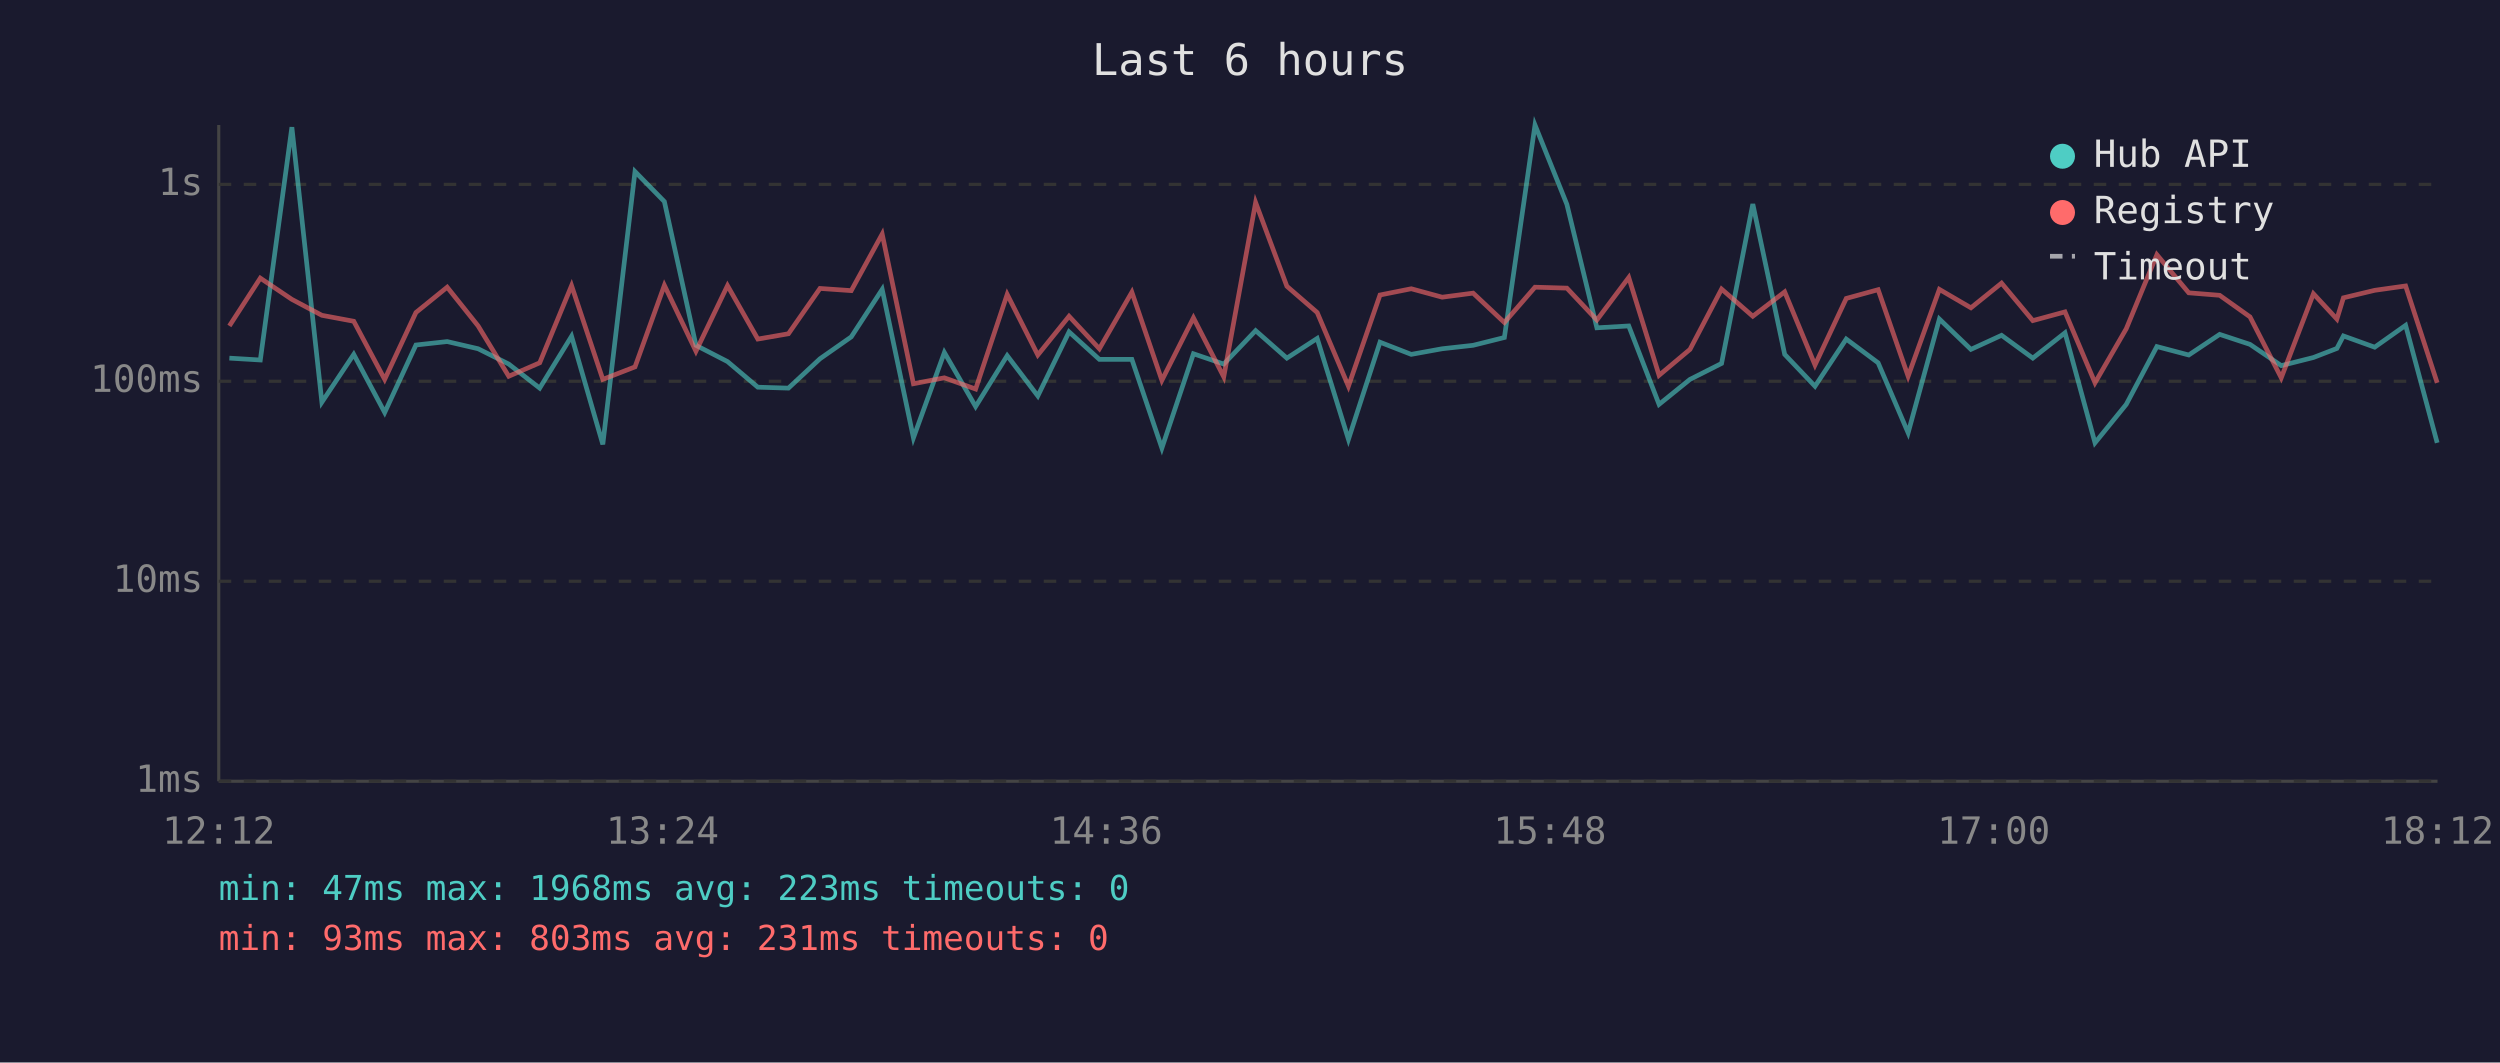
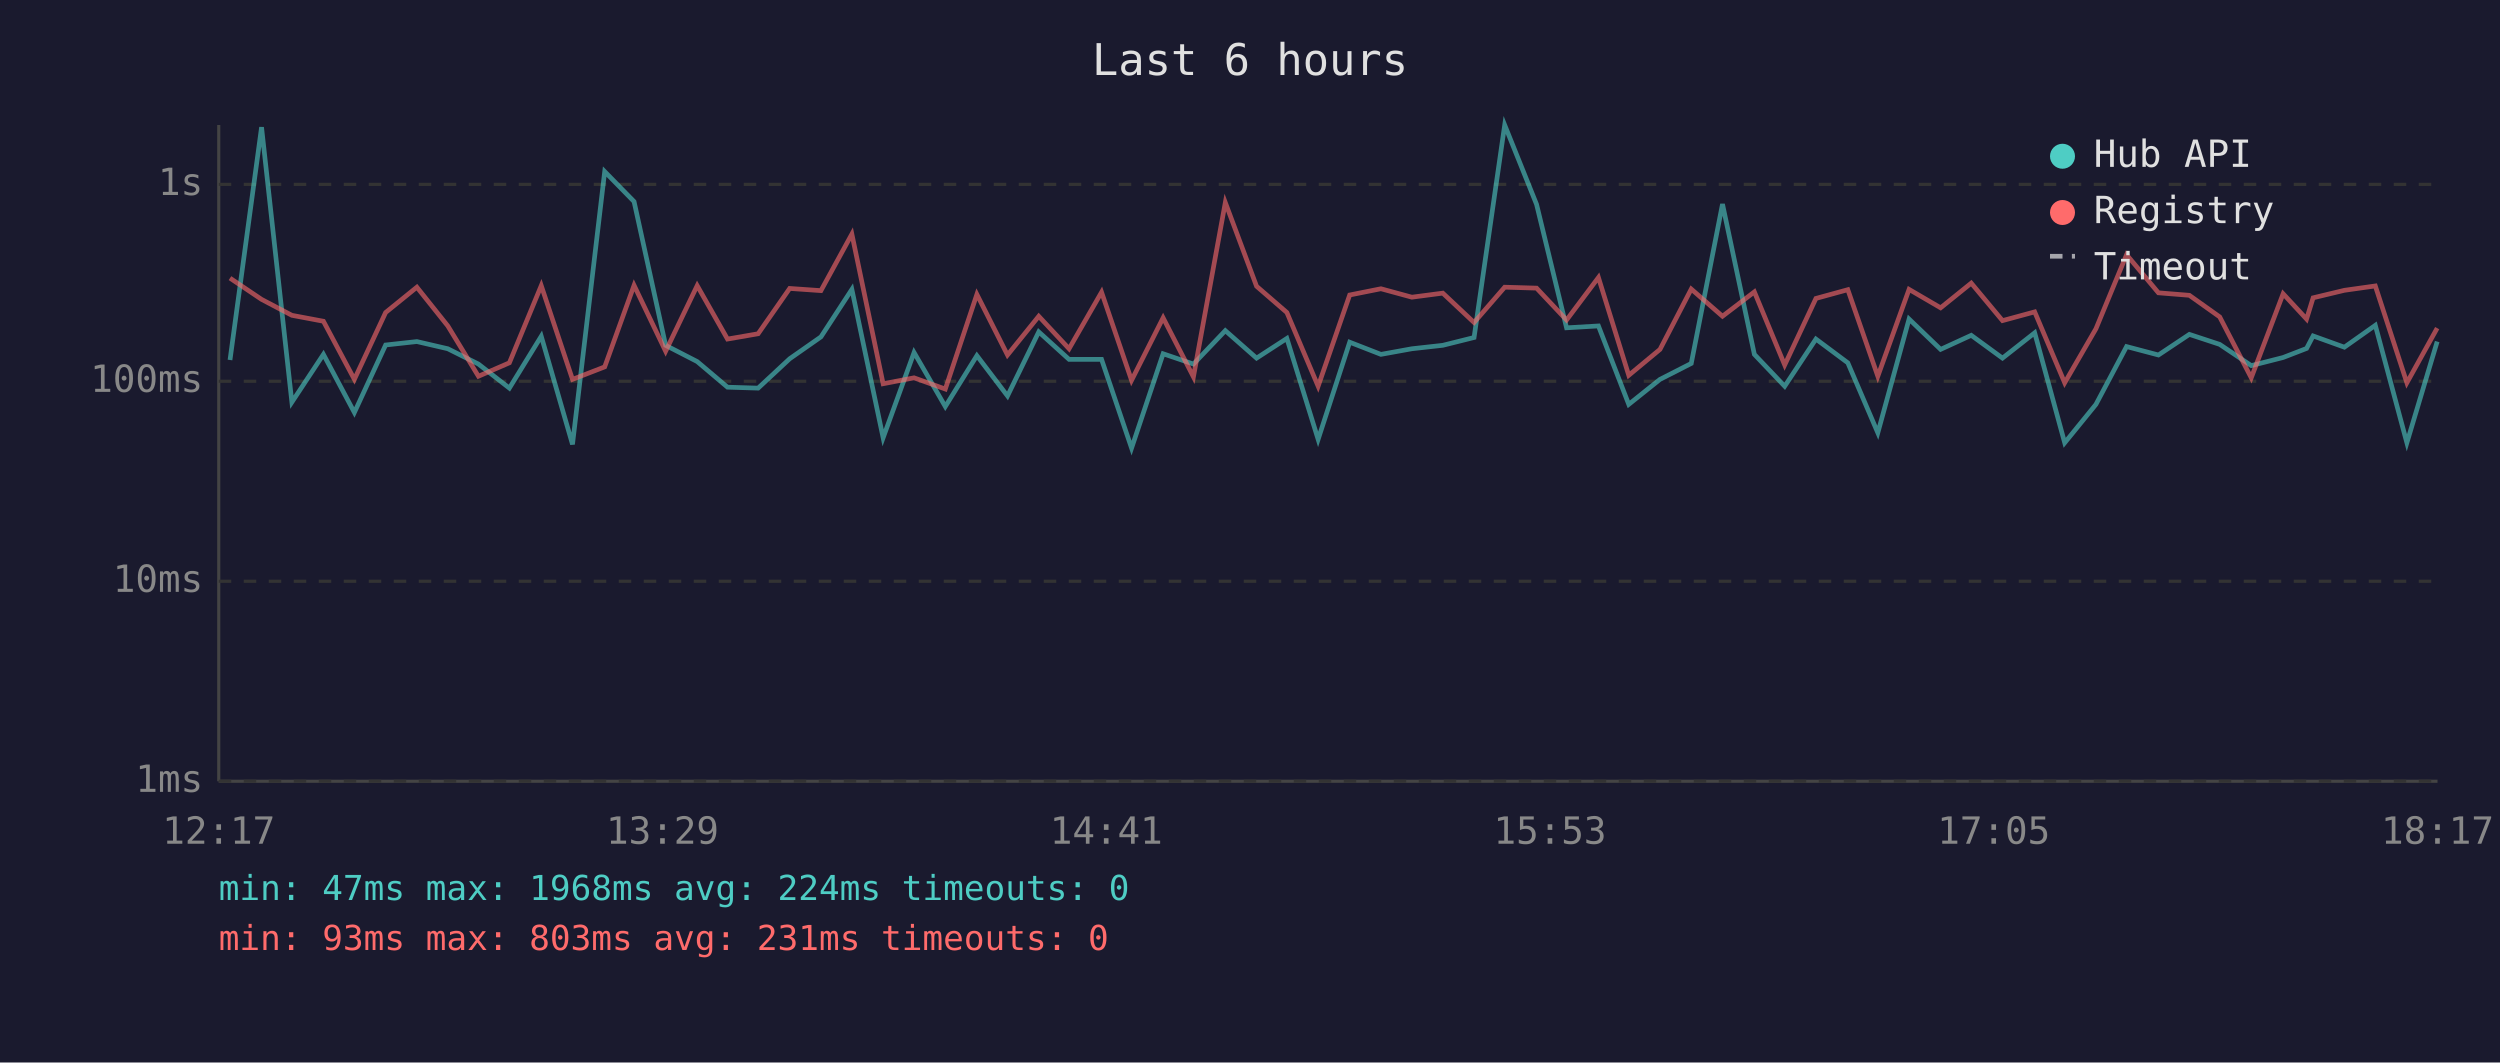
<svg xmlns="http://www.w3.org/2000/svg" viewBox="0 0 800 340" font-family="monospace" font-size="12">
  <rect width="800" height="340" fill="#1a1a2e" />
  <text x="400" y="24" fill="#e0e0e0" font-size="14" text-anchor="middle">Last 6 hours</text>
  <line x1="70" y1="40" x2="70" y2="250" stroke="#444" stroke-width="1" />
  <line x1="70" y1="250" x2="780" y2="250" stroke="#444" stroke-width="1" />
  <line x1="70" y1="250" x2="780" y2="250" stroke="#333" stroke-width="1" stroke-dasharray="4" />
  <text x="65" y="250" fill="#888" text-anchor="end" dominant-baseline="middle">1ms</text>
  <line x1="70" y1="186" x2="780" y2="186" stroke="#333" stroke-width="1" stroke-dasharray="4" />
  <text x="65" y="186" fill="#888" text-anchor="end" dominant-baseline="middle">10ms</text>
  <line x1="70" y1="122" x2="780" y2="122" stroke="#333" stroke-width="1" stroke-dasharray="4" />
  <text x="65" y="122" fill="#888" text-anchor="end" dominant-baseline="middle">100ms</text>
  <line x1="70" y1="59" x2="780" y2="59" stroke="#333" stroke-width="1" stroke-dasharray="4" />
  <text x="65" y="59" fill="#888" text-anchor="end" dominant-baseline="middle">1s</text>
-   <text x="70" y="270" fill="#888" text-anchor="middle">12:12</text>
-   <text x="212" y="270" fill="#888" text-anchor="middle">13:24</text>
-   <text x="354" y="270" fill="#888" text-anchor="middle">14:36</text>
-   <text x="496" y="270" fill="#888" text-anchor="middle">15:48</text>
-   <text x="638" y="270" fill="#888" text-anchor="middle">17:00</text>
-   <text x="780" y="270" fill="#888" text-anchor="middle">18:12</text>
-   <polyline points="73.4,114.6 83.3,115.2 93.4,40.7 103.0,128.7 113.2,113.4 123.1,132.0 133.1,110.4 143.1,109.3 153.0,111.6 162.8,116.5 172.7,124.2 182.9,107.6 192.9,142.2 203.2,54.9 212.6,64.5 222.7,110.5 232.8,115.7 242.5,123.9 252.3,124.2 262.4,114.8 272.4,107.8 282.3,92.6 292.3,140.1 302.2,112.8 312.2,130.1 322.3,113.8 332.1,126.7 342.1,106.2 351.8,115.0 362.2,115.0 371.8,143.4 381.9,113.2 391.6,116.5 401.8,105.8 411.8,114.6 421.5,108.3 431.5,140.6 441.6,109.5 451.6,113.4 461.5,111.6 471.4,110.5 481.4,108.0 491.2,40.0 501.4,65.4 511.0,104.9 521.2,104.3 530.9,129.4 540.8,121.4 550.9,116.3 560.9,65.3 571.1,113.4 580.8,123.6 590.8,108.5 601.0,116.1 610.6,138.5 620.6,102.1 630.7,111.8 640.5,107.3 650.5,114.6 660.8,106.5 670.4,141.7 680.4,129.4 690.2,110.9 700.4,113.6 710.3,107.0 720.0,110.2 730.0,117.0 740.3,114.4 747.8,111.5 749.9,107.5 759.9,111.1 769.8,104.1 779.9,141.7" fill="none" stroke="#4ecdc4" stroke-width="1.5" opacity="0.6" />
-   <polyline points="73.4,104.3 83.3,89.0 93.4,95.8 103.0,100.9 113.2,102.8 123.1,121.4 133.1,100.0 143.1,91.9 153.0,104.3 162.8,120.4 172.7,116.1 182.9,91.4 192.9,121.4 203.2,117.4 212.6,91.3 222.7,112.4 232.8,91.4 242.5,108.5 252.3,106.8 262.4,92.3 272.4,93.0 282.3,74.9 292.3,122.8 302.2,120.9 312.2,124.5 322.3,94.2 332.1,113.6 342.1,101.2 351.8,111.6 362.2,93.5 371.8,121.7 381.9,101.7 391.6,120.6 401.8,64.8 411.8,91.6 421.5,100.0 431.5,123.6 441.6,94.4 451.6,92.4 461.5,95.1 471.4,93.8 481.4,103.2 491.2,91.9 501.4,92.2 511.0,102.4 521.2,88.8 530.9,120.1 540.8,111.8 550.9,92.5 560.9,101.2 571.1,93.4 580.8,116.8 590.8,95.5 601.0,92.7 610.6,120.4 620.6,92.6 630.7,98.5 640.5,90.6 650.5,102.6 660.8,99.8 670.4,122.5 680.4,105.2 690.2,81.5 700.4,93.7 710.3,94.5 720.0,101.4 730.0,120.9 740.3,94.0 747.8,102.1 749.9,95.3 759.9,92.9 769.8,91.5 779.9,122.5" fill="none" stroke="#ff6b6b" stroke-width="1.5" opacity="0.6" />
+   <text x="70" y="270" fill="#888" text-anchor="middle">12:17</text>
+   <text x="212" y="270" fill="#888" text-anchor="middle">13:29</text>
+   <text x="354" y="270" fill="#888" text-anchor="middle">14:41</text>
+   <text x="496" y="270" fill="#888" text-anchor="middle">15:53</text>
+   <text x="638" y="270" fill="#888" text-anchor="middle">17:05</text>
+   <text x="780" y="270" fill="#888" text-anchor="middle">18:17</text>
+   <polyline points="73.6,115.2 83.7,40.7 93.4,128.7 103.5,113.4 113.4,132.0 123.4,110.4 133.4,109.3 143.3,111.6 153.1,116.5 163.0,124.2 173.2,107.6 183.2,142.2 193.5,54.9 202.9,64.5 213.0,110.5 223.1,115.7 232.8,123.9 242.6,124.2 252.7,114.8 262.7,107.8 272.6,92.6 282.6,140.1 292.5,112.8 302.5,130.1 312.6,113.8 322.4,126.7 332.4,106.2 342.1,115.0 352.5,115.0 362.1,143.4 372.2,113.2 381.9,116.5 392.1,105.8 402.1,114.6 411.8,108.3 421.8,140.6 431.9,109.5 441.9,113.4 451.8,111.6 461.7,110.5 471.7,108.0 481.5,40.0 491.7,65.4 501.3,104.9 511.5,104.3 521.2,129.4 531.2,121.4 541.2,116.3 551.2,65.3 561.4,113.4 571.1,123.6 581.1,108.5 591.3,116.1 600.9,138.5 610.9,102.1 621.0,111.8 630.8,107.3 640.8,114.6 651.1,106.5 660.7,141.7 670.7,129.4 680.5,110.9 690.7,113.6 700.6,107.0 710.3,110.2 720.4,117.0 730.6,114.4 738.1,111.5 740.2,107.5 750.2,111.1 760.1,104.1 770.2,141.7 779.9,109.3" fill="none" stroke="#4ecdc4" stroke-width="1.5" opacity="0.6" />
+   <polyline points="73.6,89.0 83.7,95.8 93.4,100.9 103.5,102.8 113.4,121.4 123.4,100.0 133.4,91.9 143.3,104.3 153.1,120.4 163.0,116.1 173.2,91.4 183.2,121.4 193.5,117.4 202.9,91.3 213.0,112.4 223.1,91.4 232.8,108.5 242.6,106.8 252.7,92.3 262.7,93.0 272.6,74.9 282.6,122.8 292.5,120.9 302.5,124.5 312.6,94.2 322.4,113.6 332.4,101.2 342.1,111.6 352.5,93.5 362.1,121.7 372.2,101.7 381.9,120.6 392.1,64.8 402.1,91.6 411.8,100.0 421.8,123.6 431.9,94.4 441.9,92.4 451.8,95.1 461.7,93.8 471.7,103.2 481.5,91.9 491.7,92.2 501.3,102.4 511.5,88.8 521.2,120.1 531.2,111.8 541.2,92.5 551.2,101.2 561.4,93.4 571.1,116.8 581.1,95.5 591.3,92.7 600.9,120.4 610.9,92.6 621.0,98.5 630.8,90.6 640.8,102.6 651.1,99.8 660.7,122.5 670.7,105.2 680.5,81.5 690.7,93.7 700.6,94.5 710.3,101.4 720.4,120.9 730.6,94.0 738.1,102.1 740.2,95.3 750.2,92.9 760.1,91.5 770.2,122.5 779.9,105.0" fill="none" stroke="#ff6b6b" stroke-width="1.5" opacity="0.6" />
  <circle cx="660" cy="50" r="4" fill="#4ecdc4" />
  <text x="670" y="50" fill="#e0e0e0" dominant-baseline="middle">Hub API</text>
  <circle cx="660" cy="68" r="4" fill="#ff6b6b" />
  <text x="670" y="68" fill="#e0e0e0" dominant-baseline="middle">Registry</text>
  <line x1="656" y1="82" x2="664" y2="82" stroke="#e0e0e0" stroke-width="1.5" stroke-dasharray="4,3" opacity="0.7" />
  <text x="670" y="86" fill="#e0e0e0" dominant-baseline="middle">Timeout</text>
-   <text x="70" y="288" fill="#4ecdc4" font-size="11">min: 47ms  max: 1968ms  avg: 223ms  timeouts: 0</text>
+   <text x="70" y="288" fill="#4ecdc4" font-size="11">min: 47ms  max: 1968ms  avg: 224ms  timeouts: 0</text>
  <text x="70" y="304" fill="#ff6b6b" font-size="11">min: 93ms  max: 803ms  avg: 231ms  timeouts: 0</text>
</svg>
